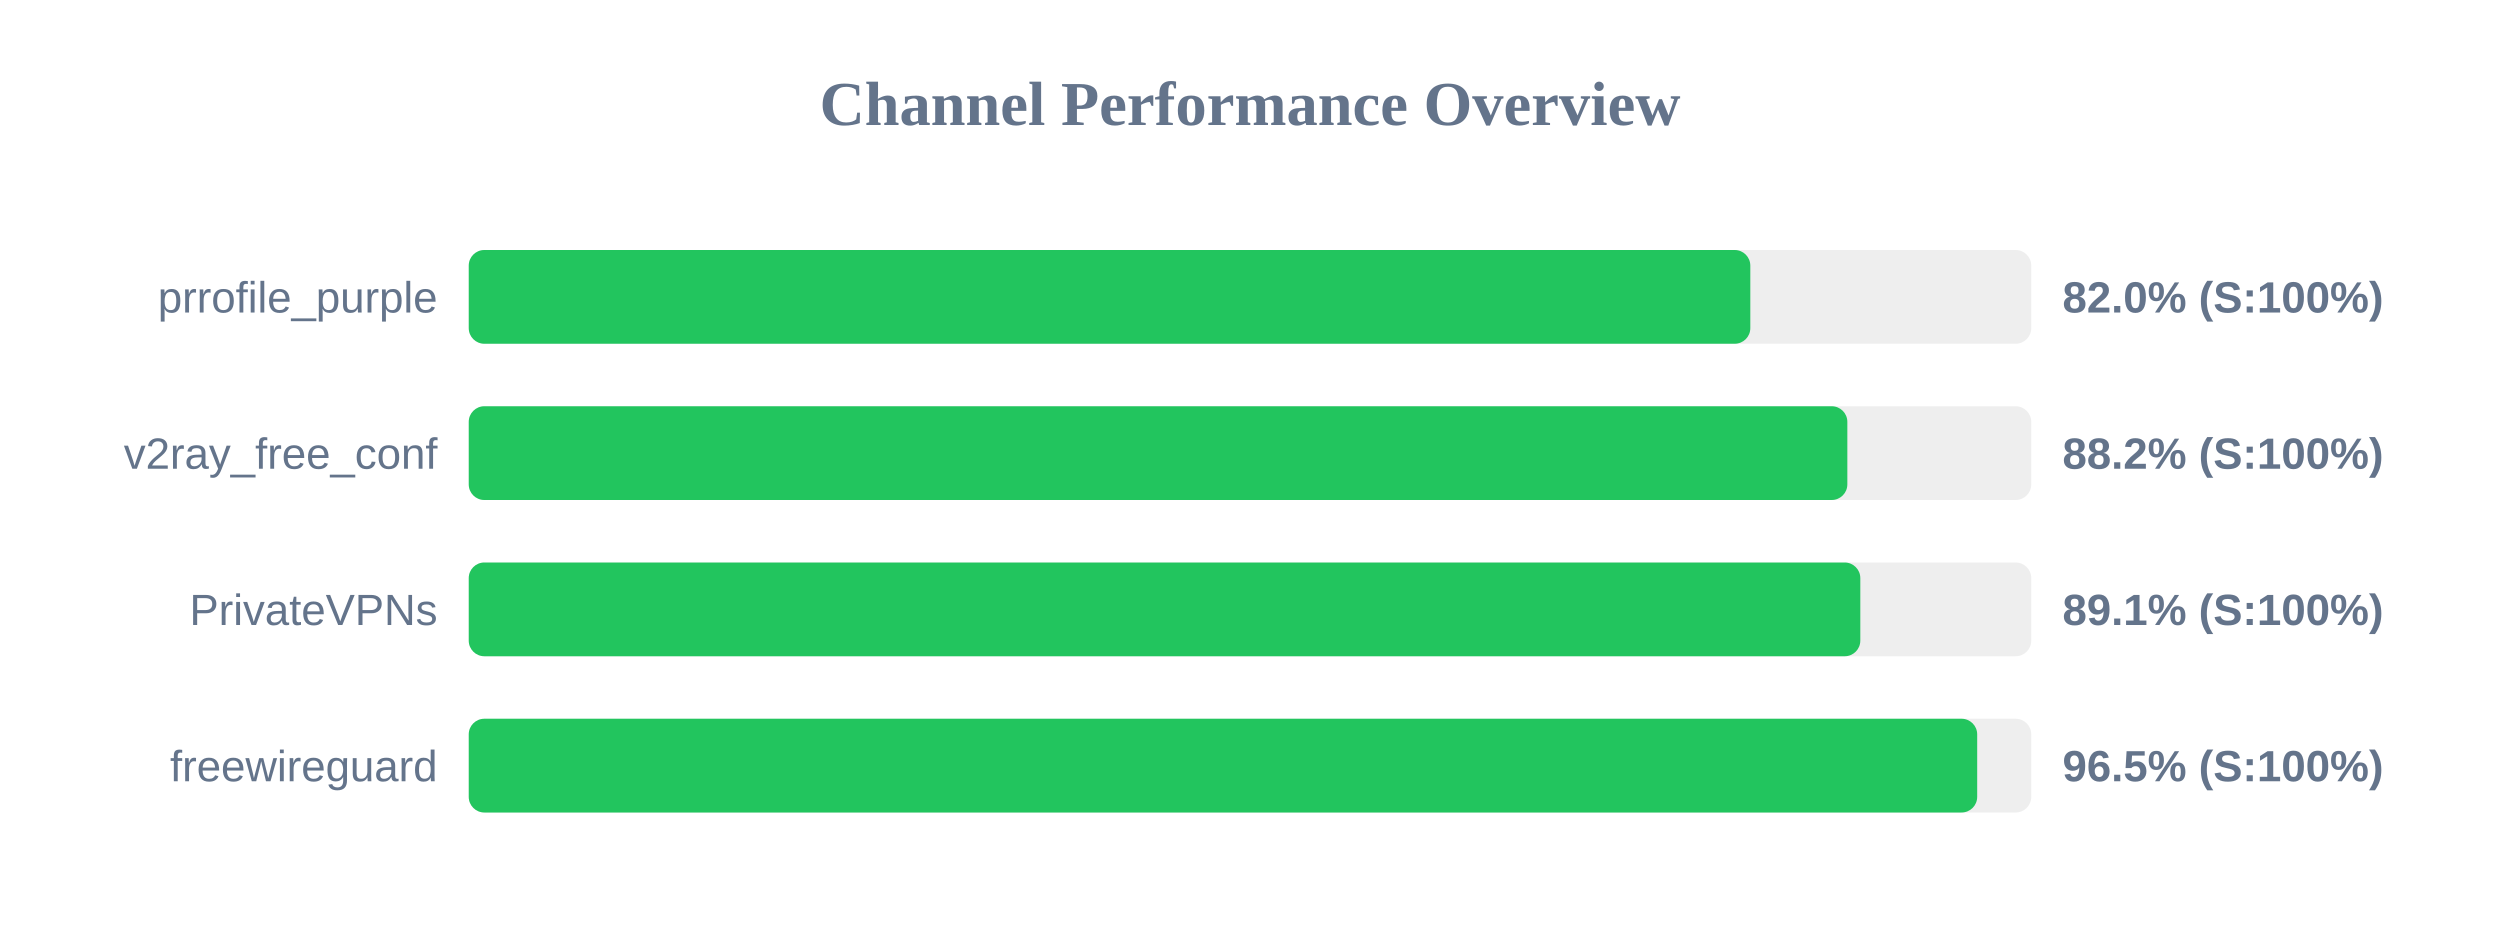
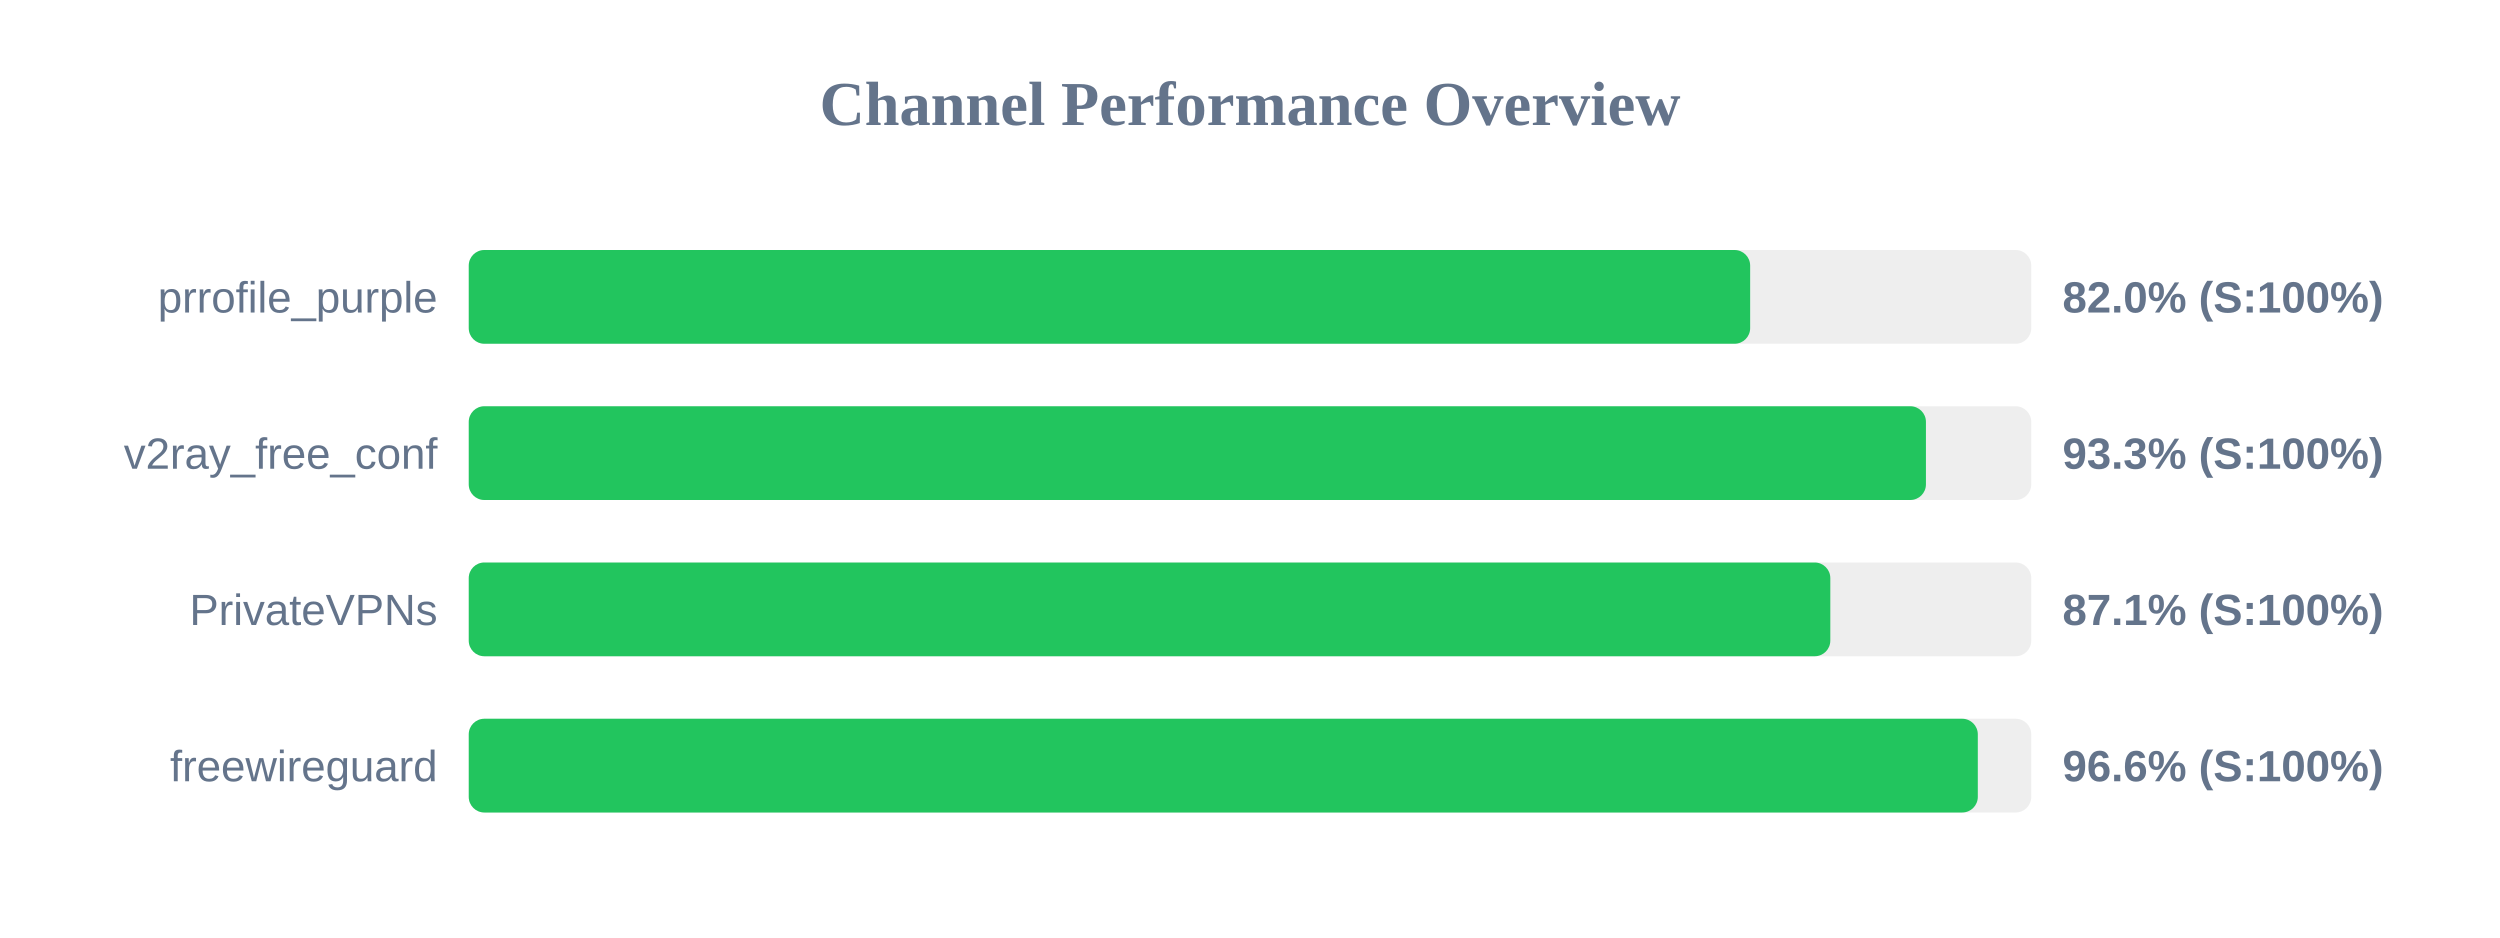
<svg xmlns="http://www.w3.org/2000/svg" width="800" height="300" version="1.1">
  <style>
        .row { font: 14px Arial; fill: #64748b; }
        .score { font: bold 14px Arial; fill: #64748b; }
    </style>
  <text x="400" y="40" text-anchor="middle" font-size="20px" font-weight="bold" fill="#64748b">Channel Performance Overview</text>
  <rect x="150" y="80" width="500" height="30" fill="#eee" rx="5" />
-   <rect x="150" y="80" width="410.1" height="30" fill="#22c55e" rx="5" />
+   <rect x="150" y="80" width="410.05" height="30" fill="#22c55e" rx="5" />
  <text x="140" y="100" text-anchor="end" class="row">prrofile_purple</text>
  <text x="660" y="100" text-anchor="start" class="score">82.0% (S:100%)</text>
  <rect x="150" y="130" width="500" height="30" fill="#eee" rx="5" />
-   <rect x="150" y="130" width="441.15" height="30" fill="#22c55e" rx="5" />
+   <rect x="150" y="130" width="466.3" height="30" fill="#22c55e" rx="5" />
  <text x="140" y="150" text-anchor="end" class="row">v2ray_free_conf</text>
-   <text x="660" y="150" text-anchor="start" class="score">88.2% (S:100%)</text>
+   <text x="660" y="150" text-anchor="start" class="score">93.3% (S:100%)</text>
  <rect x="150" y="180" width="500" height="30" fill="#eee" rx="5" />
-   <rect x="150" y="180" width="445.3" height="30" fill="#22c55e" rx="5" />
+   <rect x="150" y="180" width="435.7" height="30" fill="#22c55e" rx="5" />
  <text x="140" y="200" text-anchor="end" class="row">PrivateVPNs</text>
-   <text x="660" y="200" text-anchor="start" class="score">89.1% (S:100%)</text>
+   <text x="660" y="200" text-anchor="start" class="score">87.1% (S:100%)</text>
  <rect x="150" y="230" width="500" height="30" fill="#eee" rx="5" />
-   <rect x="150" y="230" width="482.7" height="30" fill="#22c55e" rx="5" />
+   <rect x="150" y="230" width="482.9" height="30" fill="#22c55e" rx="5" />
  <text x="140" y="250" text-anchor="end" class="row">freewireguard</text>
-   <text x="660" y="250" text-anchor="start" class="score">96.5% (S:100%)</text>
+   <text x="660" y="250" text-anchor="start" class="score">96.6% (S:100%)</text>
</svg>
